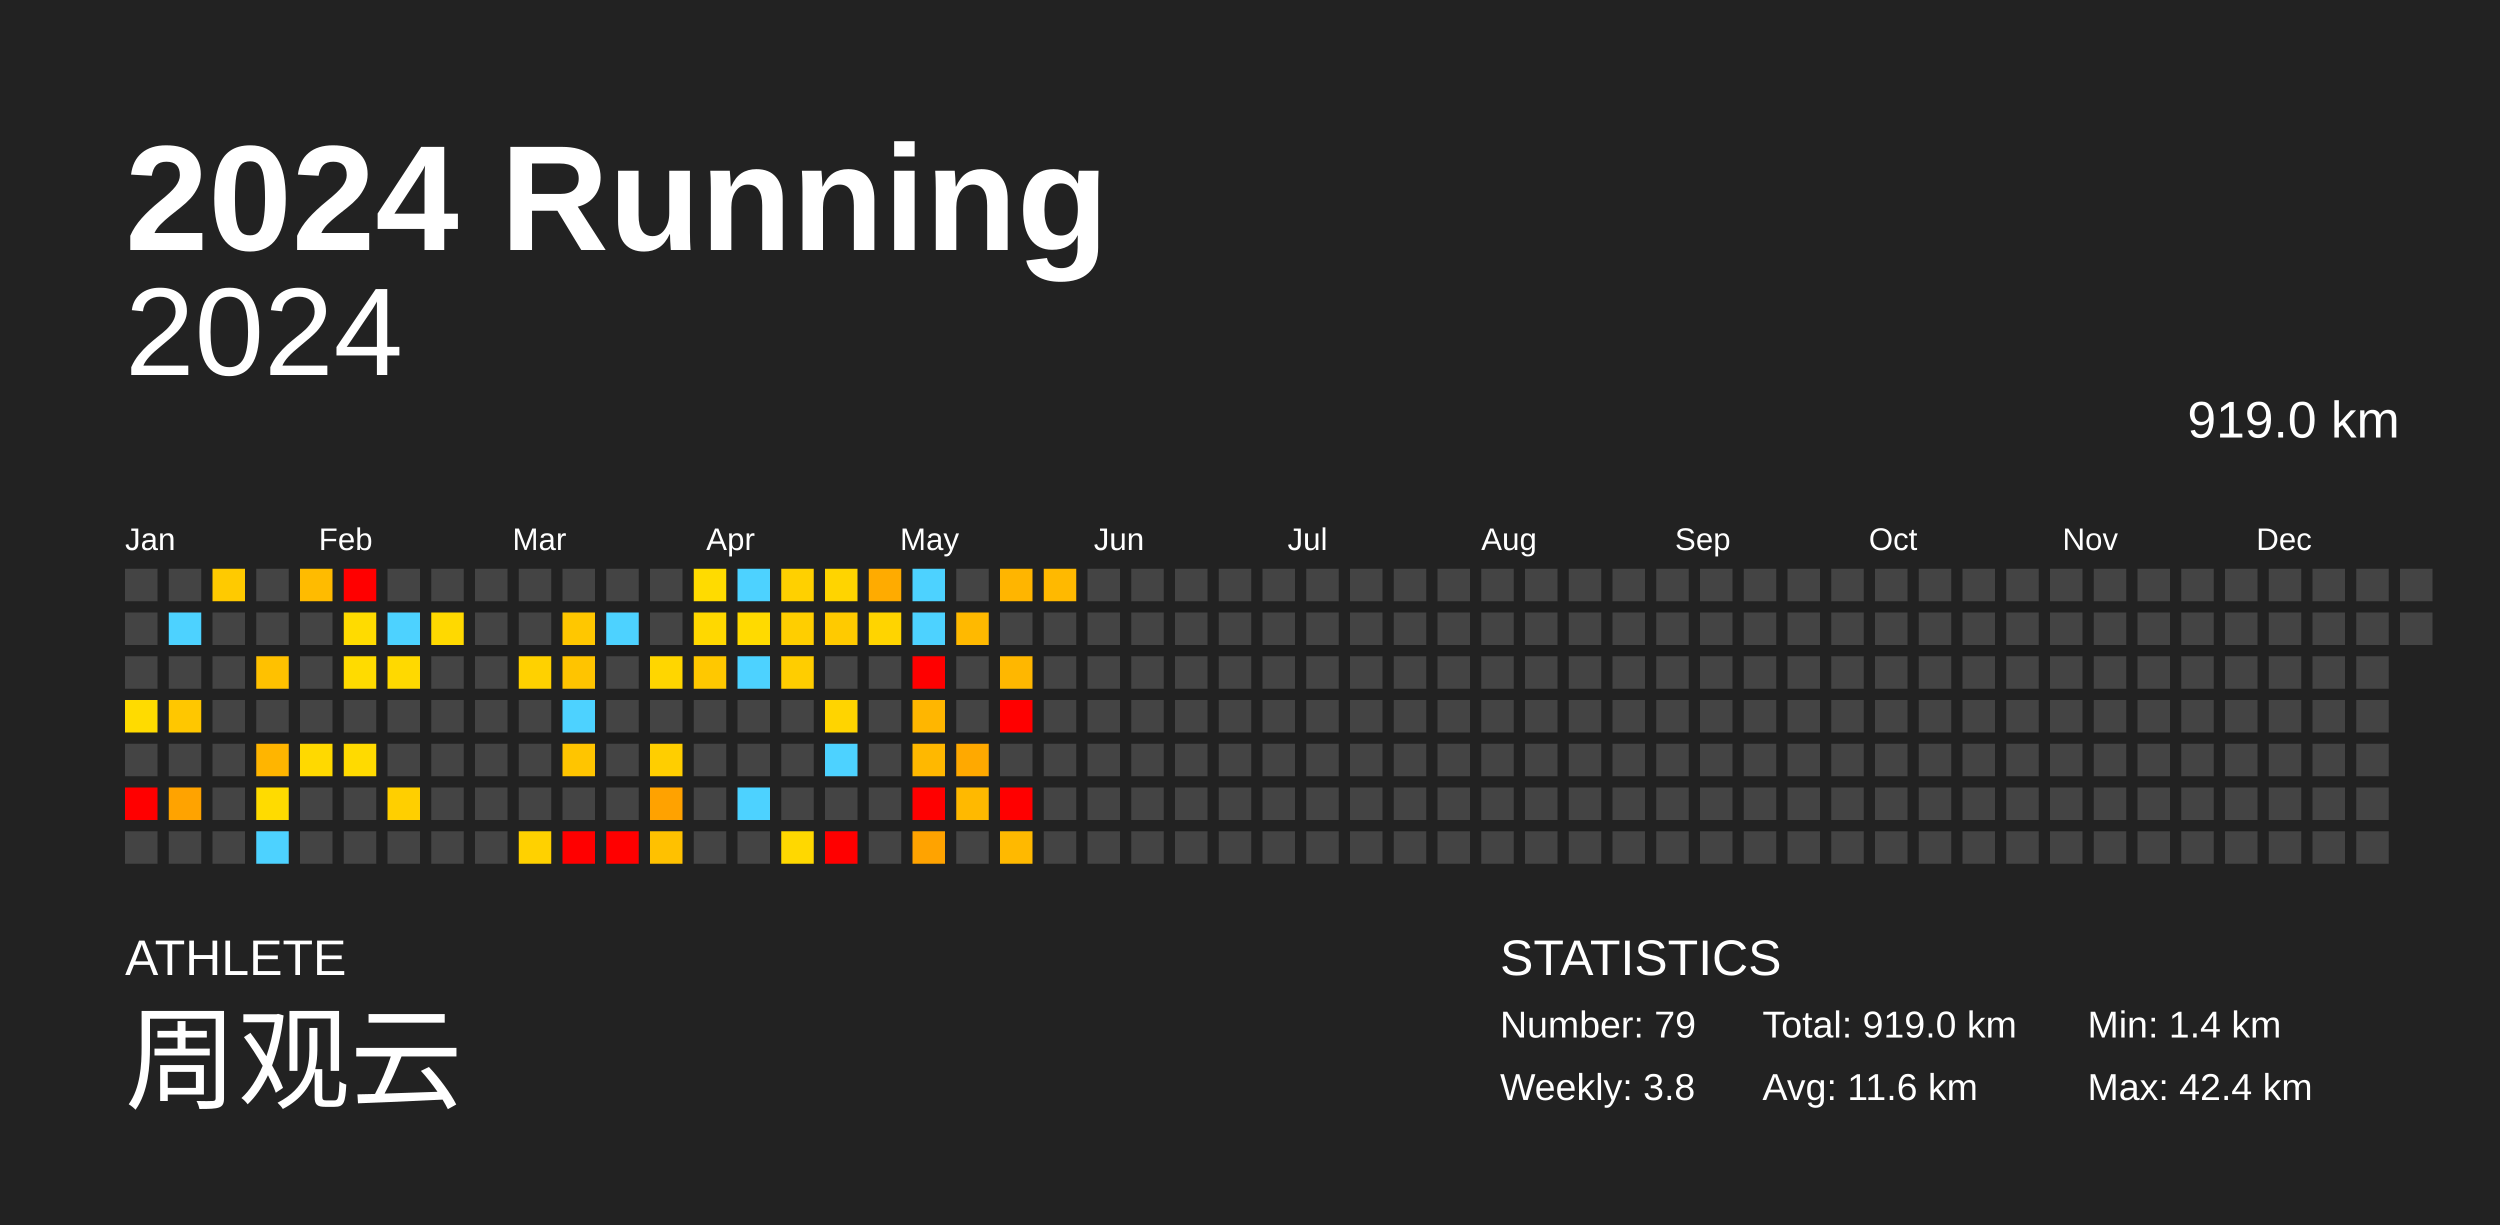
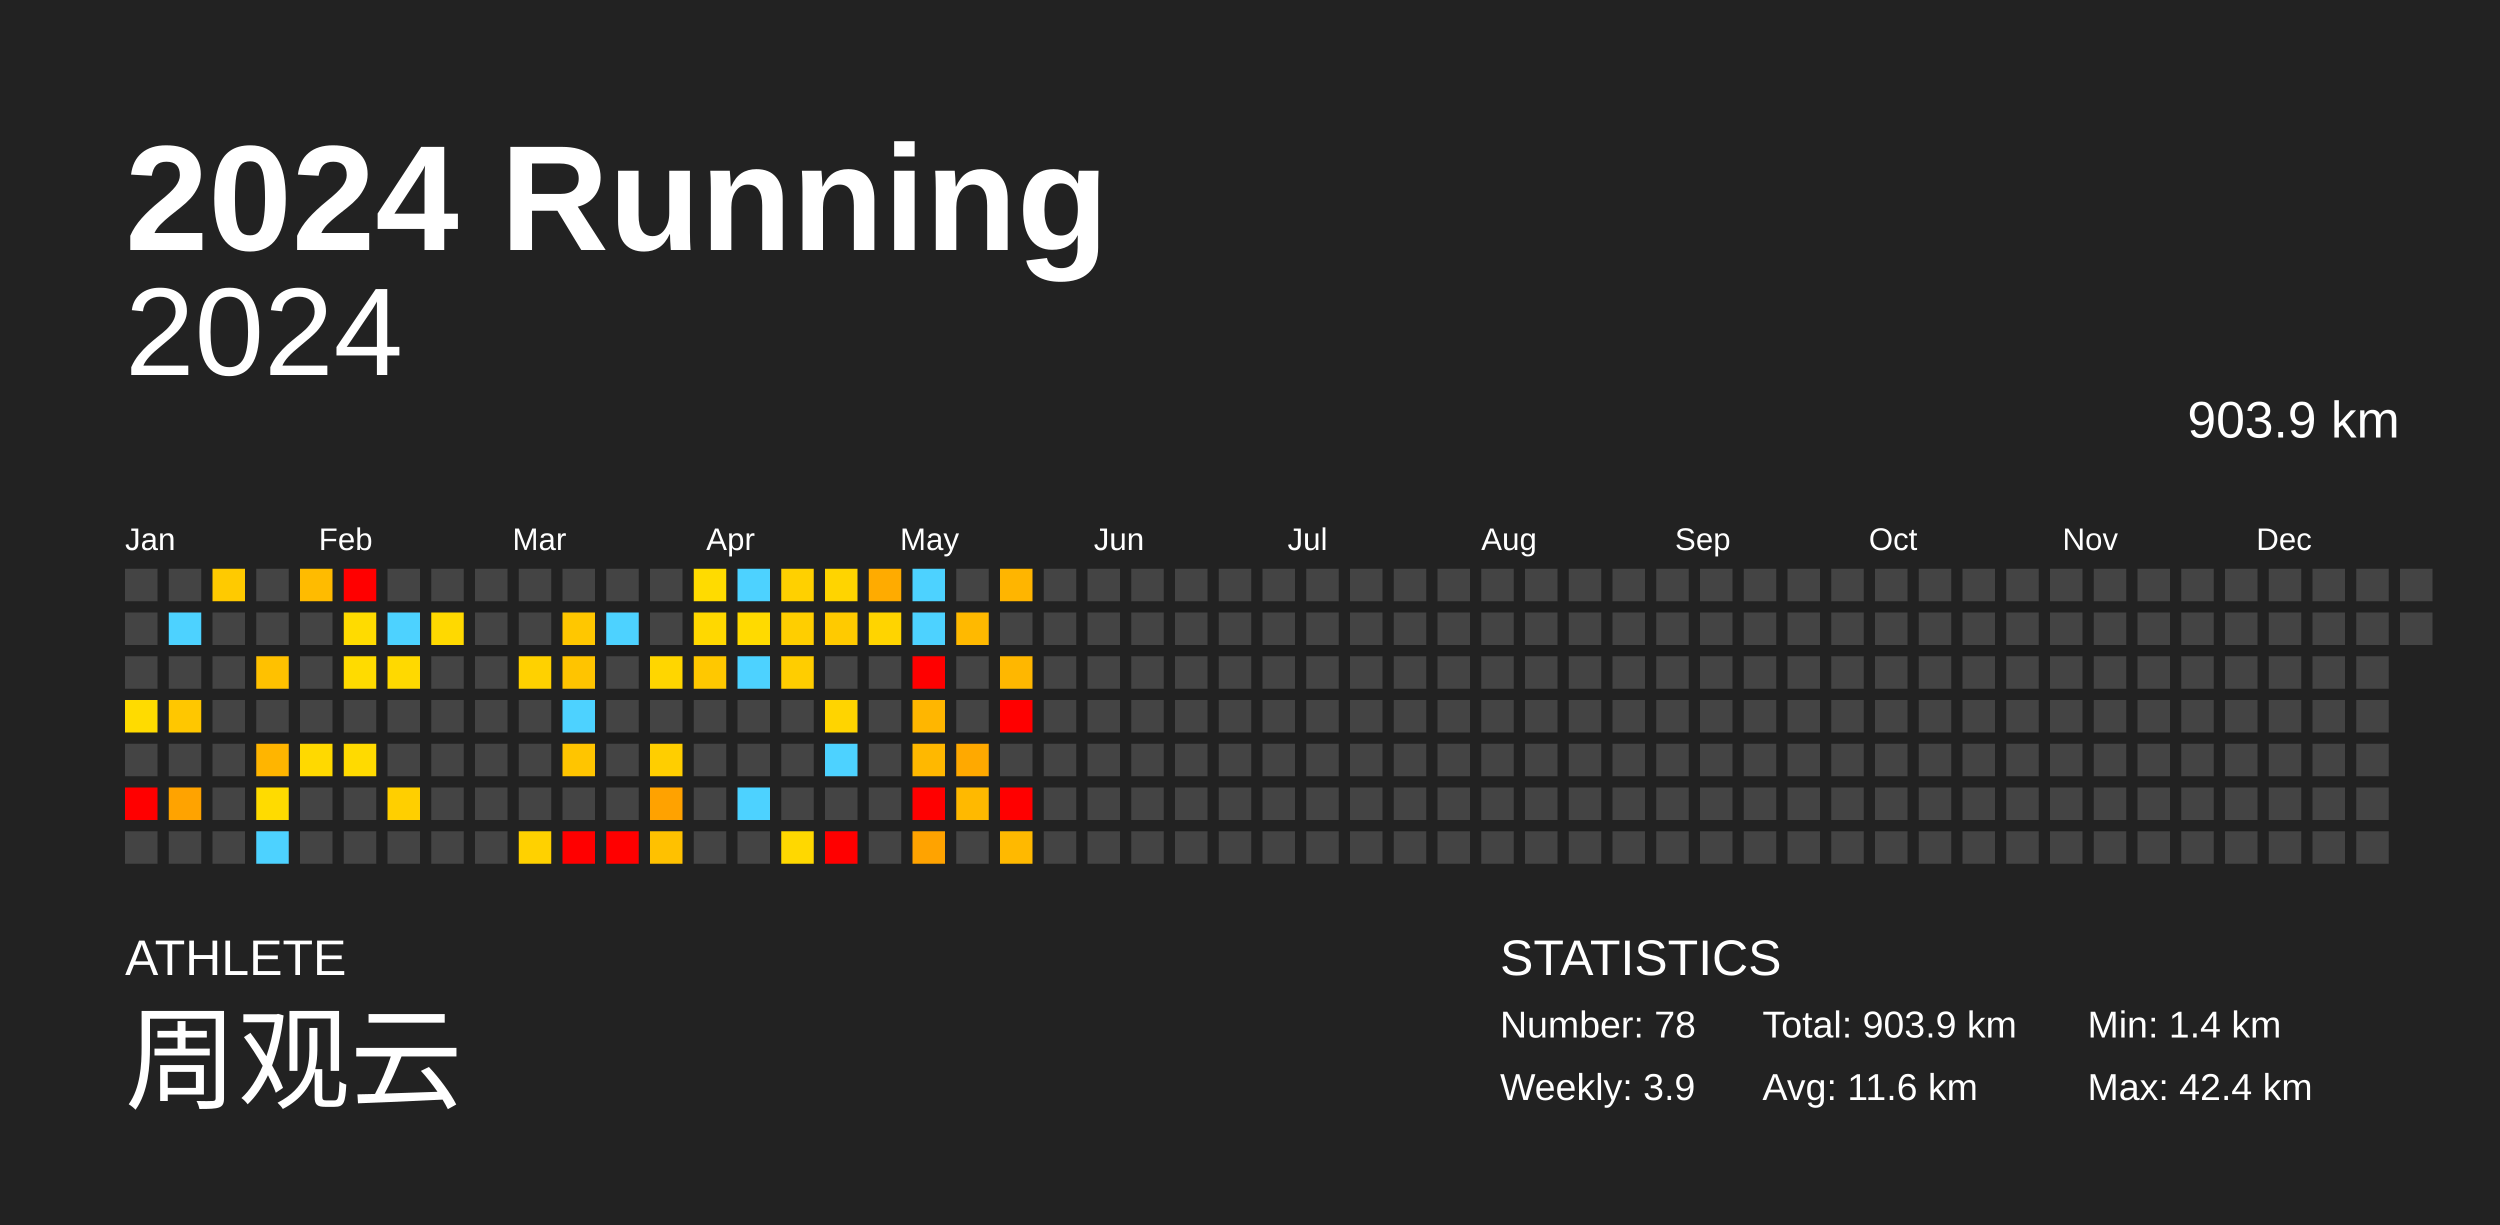
<svg xmlns="http://www.w3.org/2000/svg" baseProfile="full" height="98mm" version="1.1" viewBox="0,0,200,98" width="200mm">
  <defs />
  <rect fill="#222222" height="98" width="200" x="0" y="0" />
  <text fill="#FFFFFF" style="font-size:12px; font-family:Arial; font-weight:bold;" x="10" y="20">2024 Running</text>
  <text fill="#FFFFFF" style="font-size:4px; font-family:Arial" x="10" y="78">ATHLETE</text>
  <text fill="#FFFFFF" style="font-size:9px; font-family:Arial" x="10" y="88">周观云</text>
  <text fill="#FFFFFF" style="font-size:4px; font-family:Arial" x="120" y="78">STATISTICS</text>
-   <text fill="#FFFFFF" style="font-size:3px; font-family:Arial" x="120" y="83">Number: 79</text>
-   <text fill="#FFFFFF" style="font-size:3px; font-family:Arial" x="120" y="88">Weekly: 3.8</text>
-   <text fill="#FFFFFF" style="font-size:3px; font-family:Arial" x="141" y="83">Total: 919.0 km</text>
+   <text fill="#FFFFFF" style="font-size:3px; font-family:Arial" x="120" y="83">Number: 78</text>
+   <text fill="#FFFFFF" style="font-size:3px; font-family:Arial" x="120" y="88">Weekly: 3.9</text>
+   <text fill="#FFFFFF" style="font-size:3px; font-family:Arial" x="141" y="83">Total: 903.9 km</text>
  <text fill="#FFFFFF" style="font-size:3px; font-family:Arial" x="141" y="88">Avg: 11.6 km</text>
  <text fill="#FFFFFF" style="font-size:3px; font-family:Arial" x="167" y="83">Min: 1.4 km</text>
  <text fill="#FFFFFF" style="font-size:3px; font-family:Arial" x="167" y="88">Max: 42.4 km</text>
  <text alignment-baseline="hanging" fill="#FFFFFF" style="font-size:10.0px; font-family:Arial;" x="10" y="30">2024</text>
-   <text alignment-baseline="hanging" fill="#FFFFFF" style="font-size:4.125px; font-family:Arial;" x="175" y="35">919.0 km</text>
+   <text alignment-baseline="hanging" fill="#FFFFFF" style="font-size:4.125px; font-family:Arial;" x="175" y="35">903.9 km</text>
  <text fill="#FFFFFF" style="font-size:2.5px; font-family:Arial" x="10.0" y="44">Jan</text>
  <text fill="#FFFFFF" style="font-size:2.5px; font-family:Arial" x="25.5" y="44">Feb</text>
  <text fill="#FFFFFF" style="font-size:2.5px; font-family:Arial" x="41.0" y="44">Mar</text>
  <text fill="#FFFFFF" style="font-size:2.5px; font-family:Arial" x="56.5" y="44">Apr</text>
  <text fill="#FFFFFF" style="font-size:2.5px; font-family:Arial" x="72.0" y="44">May</text>
  <text fill="#FFFFFF" style="font-size:2.5px; font-family:Arial" x="87.5" y="44">Jun</text>
  <text fill="#FFFFFF" style="font-size:2.5px; font-family:Arial" x="103.0" y="44">Jul</text>
  <text fill="#FFFFFF" style="font-size:2.5px; font-family:Arial" x="118.5" y="44">Aug</text>
  <text fill="#FFFFFF" style="font-size:2.5px; font-family:Arial" x="134.0" y="44">Sep</text>
  <text fill="#FFFFFF" style="font-size:2.5px; font-family:Arial" x="149.5" y="44">Oct</text>
  <text fill="#FFFFFF" style="font-size:2.5px; font-family:Arial" x="165.0" y="44">Nov</text>
  <text fill="#FFFFFF" style="font-size:2.5px; font-family:Arial" x="180.5" y="44">Dec</text>
  <rect fill="#444444" height="2.6" width="2.6" x="10.0" y="45.5" />
  <rect fill="#444444" height="2.6" width="2.6" x="10.0" y="49.0" />
  <rect fill="#444444" height="2.6" width="2.6" x="10.0" y="52.5" />
  <rect fill="#ffdb00" height="2.6" width="2.6" x="10.0" y="56.0" />
  <rect fill="#444444" height="2.6" width="2.6" x="10.0" y="59.5" />
  <rect fill="red" height="2.6" width="2.6" x="10.0" y="63.0" />
  <rect fill="#444444" height="2.6" width="2.6" x="10.0" y="66.5" />
  <rect fill="#444444" height="2.6" width="2.6" x="13.5" y="45.5" />
  <rect fill="#4dd2ff" height="2.6" width="2.6" x="13.5" y="49.0" />
  <rect fill="#444444" height="2.6" width="2.6" x="13.5" y="52.5" />
  <rect fill="#ffc700" height="2.6" width="2.6" x="13.5" y="56.0" />
  <rect fill="#444444" height="2.6" width="2.6" x="13.5" y="59.5" />
  <rect fill="#ffa300" height="2.6" width="2.6" x="13.5" y="63.0" />
  <rect fill="#444444" height="2.6" width="2.6" x="13.5" y="66.5" />
  <rect fill="#ffca00" height="2.6" width="2.6" x="17.0" y="45.5" />
  <rect fill="#444444" height="2.6" width="2.6" x="17.0" y="49.0" />
  <rect fill="#444444" height="2.6" width="2.6" x="17.0" y="52.5" />
  <rect fill="#444444" height="2.6" width="2.6" x="17.0" y="56.0" />
  <rect fill="#444444" height="2.6" width="2.6" x="17.0" y="59.5" />
  <rect fill="#444444" height="2.6" width="2.6" x="17.0" y="63.0" />
  <rect fill="#444444" height="2.6" width="2.6" x="17.0" y="66.5" />
  <rect fill="#444444" height="2.6" width="2.6" x="20.5" y="45.5" />
  <rect fill="#444444" height="2.6" width="2.6" x="20.5" y="49.0" />
  <rect fill="#ffc100" height="2.6" width="2.6" x="20.5" y="52.5" />
  <rect fill="#444444" height="2.6" width="2.6" x="20.5" y="56.0" />
  <rect fill="#ffb500" height="2.6" width="2.6" x="20.5" y="59.5" />
  <rect fill="#ffdb00" height="2.6" width="2.6" x="20.5" y="63.0" />
  <rect fill="#4dd2ff" height="2.6" width="2.6" x="20.5" y="66.5" />
  <rect fill="#ffbb00" height="2.6" width="2.6" x="24.0" y="45.5" />
  <rect fill="#444444" height="2.6" width="2.6" x="24.0" y="49.0" />
  <rect fill="#444444" height="2.6" width="2.6" x="24.0" y="52.5" />
  <rect fill="#444444" height="2.6" width="2.6" x="24.0" y="56.0" />
  <rect fill="#ffd900" height="2.6" width="2.6" x="24.0" y="59.5" />
  <rect fill="#444444" height="2.6" width="2.6" x="24.0" y="63.0" />
  <rect fill="#444444" height="2.6" width="2.6" x="24.0" y="66.5" />
  <rect fill="red" height="2.6" width="2.6" x="27.5" y="45.5" />
  <rect fill="#ffdb00" height="2.6" width="2.6" x="27.5" y="49.0" />
  <rect fill="#ffdb00" height="2.6" width="2.6" x="27.5" y="52.5" />
  <rect fill="#444444" height="2.6" width="2.6" x="27.5" y="56.0" />
  <rect fill="#ffda00" height="2.6" width="2.6" x="27.5" y="59.5" />
  <rect fill="#444444" height="2.6" width="2.6" x="27.5" y="63.0" />
  <rect fill="#444444" height="2.6" width="2.6" x="27.5" y="66.5" />
  <rect fill="#444444" height="2.6" width="2.6" x="31.0" y="45.5" />
  <rect fill="#4dd2ff" height="2.6" width="2.6" x="31.0" y="49.0" />
  <rect fill="#ffd900" height="2.6" width="2.6" x="31.0" y="52.5" />
  <rect fill="#444444" height="2.6" width="2.6" x="31.0" y="56.0" />
  <rect fill="#444444" height="2.6" width="2.6" x="31.0" y="59.5" />
  <rect fill="#ffcf00" height="2.6" width="2.6" x="31.0" y="63.0" />
  <rect fill="#444444" height="2.6" width="2.6" x="31.0" y="66.5" />
  <rect fill="#444444" height="2.6" width="2.6" x="34.5" y="45.5" />
  <rect fill="#ffd900" height="2.6" width="2.6" x="34.5" y="49.0" />
  <rect fill="#444444" height="2.6" width="2.6" x="34.5" y="52.5" />
  <rect fill="#444444" height="2.6" width="2.6" x="34.5" y="56.0" />
  <rect fill="#444444" height="2.6" width="2.6" x="34.5" y="59.5" />
  <rect fill="#444444" height="2.6" width="2.6" x="34.5" y="63.0" />
  <rect fill="#444444" height="2.6" width="2.6" x="34.5" y="66.5" />
  <rect fill="#444444" height="2.6" width="2.6" x="38.0" y="45.5" />
  <rect fill="#444444" height="2.6" width="2.6" x="38.0" y="49.0" />
  <rect fill="#444444" height="2.6" width="2.6" x="38.0" y="52.5" />
  <rect fill="#444444" height="2.6" width="2.6" x="38.0" y="56.0" />
  <rect fill="#444444" height="2.6" width="2.6" x="38.0" y="59.5" />
  <rect fill="#444444" height="2.6" width="2.6" x="38.0" y="63.0" />
  <rect fill="#444444" height="2.6" width="2.6" x="38.0" y="66.5" />
  <rect fill="#444444" height="2.6" width="2.6" x="41.5" y="45.5" />
  <rect fill="#444444" height="2.6" width="2.6" x="41.5" y="49.0" />
  <rect fill="#ffd100" height="2.6" width="2.6" x="41.5" y="52.5" />
  <rect fill="#444444" height="2.6" width="2.6" x="41.5" y="56.0" />
  <rect fill="#444444" height="2.6" width="2.6" x="41.5" y="59.5" />
  <rect fill="#444444" height="2.6" width="2.6" x="41.5" y="63.0" />
  <rect fill="#ffd100" height="2.6" width="2.6" x="41.5" y="66.5" />
  <rect fill="#444444" height="2.6" width="2.6" x="45.0" y="45.5" />
  <rect fill="#ffc700" height="2.6" width="2.6" x="45.0" y="49.0" />
  <rect fill="#ffc400" height="2.6" width="2.6" x="45.0" y="52.5" />
  <rect fill="#4dd2ff" height="2.6" width="2.6" x="45.0" y="56.0" />
  <rect fill="#ffc500" height="2.6" width="2.6" x="45.0" y="59.5" />
  <rect fill="#444444" height="2.6" width="2.6" x="45.0" y="63.0" />
  <rect fill="red" height="2.6" width="2.6" x="45.0" y="66.5" />
  <rect fill="#444444" height="2.6" width="2.6" x="48.5" y="45.5" />
  <rect fill="#4dd2ff" height="2.6" width="2.6" x="48.5" y="49.0" />
  <rect fill="#444444" height="2.6" width="2.6" x="48.5" y="52.5" />
  <rect fill="#444444" height="2.6" width="2.6" x="48.5" y="56.0" />
  <rect fill="#444444" height="2.6" width="2.6" x="48.5" y="59.5" />
  <rect fill="#444444" height="2.6" width="2.6" x="48.5" y="63.0" />
  <rect fill="red" height="2.6" width="2.6" x="48.5" y="66.5" />
  <rect fill="#444444" height="2.6" width="2.6" x="52.0" y="45.5" />
  <rect fill="#444444" height="2.6" width="2.6" x="52.0" y="49.0" />
  <rect fill="#ffd600" height="2.6" width="2.6" x="52.0" y="52.5" />
  <rect fill="#444444" height="2.6" width="2.6" x="52.0" y="56.0" />
  <rect fill="#ffce00" height="2.6" width="2.6" x="52.0" y="59.5" />
  <rect fill="#ffa200" height="2.6" width="2.6" x="52.0" y="63.0" />
  <rect fill="#ffc100" height="2.6" width="2.6" x="52.0" y="66.5" />
  <rect fill="#ffdb00" height="2.6" width="2.6" x="55.5" y="45.5" />
  <rect fill="#ffd800" height="2.6" width="2.6" x="55.5" y="49.0" />
  <rect fill="#ffc800" height="2.6" width="2.6" x="55.5" y="52.5" />
  <rect fill="#444444" height="2.6" width="2.6" x="55.5" y="56.0" />
  <rect fill="#444444" height="2.6" width="2.6" x="55.5" y="59.5" />
  <rect fill="#444444" height="2.6" width="2.6" x="55.5" y="63.0" />
  <rect fill="#444444" height="2.6" width="2.6" x="55.5" y="66.5" />
  <rect fill="#4dd2ff" height="2.6" width="2.6" x="59.0" y="45.5" />
  <rect fill="#ffda00" height="2.6" width="2.6" x="59.0" y="49.0" />
  <rect fill="#4dd2ff" height="2.6" width="2.6" x="59.0" y="52.5" />
  <rect fill="#444444" height="2.6" width="2.6" x="59.0" y="56.0" />
  <rect fill="#444444" height="2.6" width="2.6" x="59.0" y="59.5" />
  <rect fill="#4dd2ff" height="2.6" width="2.6" x="59.0" y="63.0" />
  <rect fill="#444444" height="2.6" width="2.6" x="59.0" y="66.5" />
  <rect fill="#ffd000" height="2.6" width="2.6" x="62.5" y="45.5" />
  <rect fill="#ffce00" height="2.6" width="2.6" x="62.5" y="49.0" />
  <rect fill="#ffcd00" height="2.6" width="2.6" x="62.5" y="52.5" />
  <rect fill="#444444" height="2.6" width="2.6" x="62.5" y="56.0" />
  <rect fill="#444444" height="2.6" width="2.6" x="62.5" y="59.5" />
  <rect fill="#444444" height="2.6" width="2.6" x="62.5" y="63.0" />
  <rect fill="#ffd800" height="2.6" width="2.6" x="62.5" y="66.5" />
  <rect fill="#ffd400" height="2.6" width="2.6" x="66.0" y="45.5" />
  <rect fill="#ffca00" height="2.6" width="2.6" x="66.0" y="49.0" />
  <rect fill="#444444" height="2.6" width="2.6" x="66.0" y="52.5" />
  <rect fill="#ffd400" height="2.6" width="2.6" x="66.0" y="56.0" />
  <rect fill="#4dd2ff" height="2.6" width="2.6" x="66.0" y="59.5" />
  <rect fill="#444444" height="2.6" width="2.6" x="66.0" y="63.0" />
  <rect fill="red" height="2.6" width="2.6" x="66.0" y="66.5" />
  <rect fill="#ffab00" height="2.6" width="2.6" x="69.5" y="45.5" />
  <rect fill="#ffd400" height="2.6" width="2.6" x="69.5" y="49.0" />
  <rect fill="#444444" height="2.6" width="2.6" x="69.5" y="52.5" />
  <rect fill="#444444" height="2.6" width="2.6" x="69.5" y="56.0" />
  <rect fill="#444444" height="2.6" width="2.6" x="69.5" y="59.5" />
  <rect fill="#444444" height="2.6" width="2.6" x="69.5" y="63.0" />
  <rect fill="#444444" height="2.6" width="2.6" x="69.5" y="66.5" />
  <rect fill="#4dd2ff" height="2.6" width="2.6" x="73.0" y="45.5" />
  <rect fill="#4dd2ff" height="2.6" width="2.6" x="73.0" y="49.0" />
  <rect fill="red" height="2.6" width="2.6" x="73.0" y="52.5" />
  <rect fill="#ffb600" height="2.6" width="2.6" x="73.0" y="56.0" />
  <rect fill="#ffb800" height="2.6" width="2.6" x="73.0" y="59.5" />
  <rect fill="red" height="2.6" width="2.6" x="73.0" y="63.0" />
  <rect fill="#ffa300" height="2.6" width="2.6" x="73.0" y="66.5" />
  <rect fill="#444444" height="2.6" width="2.6" x="76.5" y="45.5" />
  <rect fill="#ffb900" height="2.6" width="2.6" x="76.5" y="49.0" />
  <rect fill="#444444" height="2.6" width="2.6" x="76.5" y="52.5" />
  <rect fill="#444444" height="2.6" width="2.6" x="76.5" y="56.0" />
  <rect fill="#ffa900" height="2.6" width="2.6" x="76.5" y="59.5" />
  <rect fill="#ffb900" height="2.6" width="2.6" x="76.5" y="63.0" />
  <rect fill="#444444" height="2.6" width="2.6" x="76.5" y="66.5" />
  <rect fill="#ffb500" height="2.6" width="2.6" x="80.0" y="45.5" />
  <rect fill="#444444" height="2.6" width="2.6" x="80.0" y="49.0" />
  <rect fill="#ffb700" height="2.6" width="2.6" x="80.0" y="52.5" />
  <rect fill="red" height="2.6" width="2.6" x="80.0" y="56.0" />
  <rect fill="#444444" height="2.6" width="2.6" x="80.0" y="59.5" />
  <rect fill="red" height="2.6" width="2.6" x="80.0" y="63.0" />
  <rect fill="#ffb900" height="2.6" width="2.6" x="80.0" y="66.5" />
-   <rect fill="#ffb900" height="2.6" width="2.6" x="83.5" y="45.5" />
+   <rect fill="#444444" height="2.6" width="2.6" x="83.5" y="45.5" />
  <rect fill="#444444" height="2.6" width="2.6" x="83.5" y="49.0" />
  <rect fill="#444444" height="2.6" width="2.6" x="83.5" y="52.5" />
  <rect fill="#444444" height="2.6" width="2.6" x="83.5" y="56.0" />
  <rect fill="#444444" height="2.6" width="2.6" x="83.5" y="59.5" />
  <rect fill="#444444" height="2.6" width="2.6" x="83.5" y="63.0" />
  <rect fill="#444444" height="2.6" width="2.6" x="83.5" y="66.5" />
  <rect fill="#444444" height="2.6" width="2.6" x="87.0" y="45.5" />
  <rect fill="#444444" height="2.6" width="2.6" x="87.0" y="49.0" />
  <rect fill="#444444" height="2.6" width="2.6" x="87.0" y="52.5" />
  <rect fill="#444444" height="2.6" width="2.6" x="87.0" y="56.0" />
  <rect fill="#444444" height="2.6" width="2.6" x="87.0" y="59.5" />
  <rect fill="#444444" height="2.6" width="2.6" x="87.0" y="63.0" />
  <rect fill="#444444" height="2.6" width="2.6" x="87.0" y="66.5" />
  <rect fill="#444444" height="2.6" width="2.6" x="90.5" y="45.5" />
  <rect fill="#444444" height="2.6" width="2.6" x="90.5" y="49.0" />
  <rect fill="#444444" height="2.6" width="2.6" x="90.5" y="52.5" />
  <rect fill="#444444" height="2.6" width="2.6" x="90.5" y="56.0" />
  <rect fill="#444444" height="2.6" width="2.6" x="90.5" y="59.5" />
  <rect fill="#444444" height="2.6" width="2.6" x="90.5" y="63.0" />
  <rect fill="#444444" height="2.6" width="2.6" x="90.5" y="66.5" />
  <rect fill="#444444" height="2.6" width="2.6" x="94.0" y="45.5" />
  <rect fill="#444444" height="2.6" width="2.6" x="94.0" y="49.0" />
  <rect fill="#444444" height="2.6" width="2.6" x="94.0" y="52.5" />
  <rect fill="#444444" height="2.6" width="2.6" x="94.0" y="56.0" />
  <rect fill="#444444" height="2.6" width="2.6" x="94.0" y="59.5" />
  <rect fill="#444444" height="2.6" width="2.6" x="94.0" y="63.0" />
  <rect fill="#444444" height="2.6" width="2.6" x="94.0" y="66.5" />
  <rect fill="#444444" height="2.6" width="2.6" x="97.5" y="45.5" />
  <rect fill="#444444" height="2.6" width="2.6" x="97.5" y="49.0" />
  <rect fill="#444444" height="2.6" width="2.6" x="97.5" y="52.5" />
  <rect fill="#444444" height="2.6" width="2.6" x="97.5" y="56.0" />
  <rect fill="#444444" height="2.6" width="2.6" x="97.5" y="59.5" />
  <rect fill="#444444" height="2.6" width="2.6" x="97.5" y="63.0" />
  <rect fill="#444444" height="2.6" width="2.6" x="97.5" y="66.5" />
  <rect fill="#444444" height="2.6" width="2.6" x="101.0" y="45.5" />
  <rect fill="#444444" height="2.6" width="2.6" x="101.0" y="49.0" />
  <rect fill="#444444" height="2.6" width="2.6" x="101.0" y="52.5" />
  <rect fill="#444444" height="2.6" width="2.6" x="101.0" y="56.0" />
  <rect fill="#444444" height="2.6" width="2.6" x="101.0" y="59.5" />
  <rect fill="#444444" height="2.6" width="2.6" x="101.0" y="63.0" />
  <rect fill="#444444" height="2.6" width="2.6" x="101.0" y="66.5" />
  <rect fill="#444444" height="2.6" width="2.6" x="104.5" y="45.5" />
  <rect fill="#444444" height="2.6" width="2.6" x="104.5" y="49.0" />
  <rect fill="#444444" height="2.6" width="2.6" x="104.5" y="52.5" />
  <rect fill="#444444" height="2.6" width="2.6" x="104.5" y="56.0" />
  <rect fill="#444444" height="2.6" width="2.6" x="104.5" y="59.5" />
  <rect fill="#444444" height="2.6" width="2.6" x="104.5" y="63.0" />
  <rect fill="#444444" height="2.6" width="2.6" x="104.5" y="66.5" />
  <rect fill="#444444" height="2.6" width="2.6" x="108.0" y="45.5" />
  <rect fill="#444444" height="2.6" width="2.6" x="108.0" y="49.0" />
  <rect fill="#444444" height="2.6" width="2.6" x="108.0" y="52.5" />
  <rect fill="#444444" height="2.6" width="2.6" x="108.0" y="56.0" />
  <rect fill="#444444" height="2.6" width="2.6" x="108.0" y="59.5" />
  <rect fill="#444444" height="2.6" width="2.6" x="108.0" y="63.0" />
  <rect fill="#444444" height="2.6" width="2.6" x="108.0" y="66.5" />
  <rect fill="#444444" height="2.6" width="2.6" x="111.5" y="45.5" />
  <rect fill="#444444" height="2.6" width="2.6" x="111.5" y="49.0" />
  <rect fill="#444444" height="2.6" width="2.6" x="111.5" y="52.5" />
  <rect fill="#444444" height="2.6" width="2.6" x="111.5" y="56.0" />
  <rect fill="#444444" height="2.6" width="2.6" x="111.5" y="59.5" />
  <rect fill="#444444" height="2.6" width="2.6" x="111.5" y="63.0" />
  <rect fill="#444444" height="2.6" width="2.6" x="111.5" y="66.5" />
  <rect fill="#444444" height="2.6" width="2.6" x="115.0" y="45.5" />
  <rect fill="#444444" height="2.6" width="2.6" x="115.0" y="49.0" />
  <rect fill="#444444" height="2.6" width="2.6" x="115.0" y="52.5" />
  <rect fill="#444444" height="2.6" width="2.6" x="115.0" y="56.0" />
  <rect fill="#444444" height="2.6" width="2.6" x="115.0" y="59.5" />
  <rect fill="#444444" height="2.6" width="2.6" x="115.0" y="63.0" />
  <rect fill="#444444" height="2.6" width="2.6" x="115.0" y="66.5" />
  <rect fill="#444444" height="2.6" width="2.6" x="118.5" y="45.5" />
  <rect fill="#444444" height="2.6" width="2.6" x="118.5" y="49.0" />
  <rect fill="#444444" height="2.6" width="2.6" x="118.5" y="52.5" />
  <rect fill="#444444" height="2.6" width="2.6" x="118.5" y="56.0" />
  <rect fill="#444444" height="2.6" width="2.6" x="118.5" y="59.5" />
  <rect fill="#444444" height="2.6" width="2.6" x="118.5" y="63.0" />
  <rect fill="#444444" height="2.6" width="2.6" x="118.5" y="66.5" />
  <rect fill="#444444" height="2.6" width="2.6" x="122.0" y="45.5" />
  <rect fill="#444444" height="2.6" width="2.6" x="122.0" y="49.0" />
  <rect fill="#444444" height="2.6" width="2.6" x="122.0" y="52.5" />
  <rect fill="#444444" height="2.6" width="2.6" x="122.0" y="56.0" />
  <rect fill="#444444" height="2.6" width="2.6" x="122.0" y="59.5" />
  <rect fill="#444444" height="2.6" width="2.6" x="122.0" y="63.0" />
  <rect fill="#444444" height="2.6" width="2.6" x="122.0" y="66.5" />
  <rect fill="#444444" height="2.6" width="2.6" x="125.5" y="45.5" />
  <rect fill="#444444" height="2.6" width="2.6" x="125.5" y="49.0" />
  <rect fill="#444444" height="2.6" width="2.6" x="125.5" y="52.5" />
  <rect fill="#444444" height="2.6" width="2.6" x="125.5" y="56.0" />
  <rect fill="#444444" height="2.6" width="2.6" x="125.5" y="59.5" />
  <rect fill="#444444" height="2.6" width="2.6" x="125.5" y="63.0" />
  <rect fill="#444444" height="2.6" width="2.6" x="125.5" y="66.5" />
  <rect fill="#444444" height="2.6" width="2.6" x="129.0" y="45.5" />
  <rect fill="#444444" height="2.6" width="2.6" x="129.0" y="49.0" />
  <rect fill="#444444" height="2.6" width="2.6" x="129.0" y="52.5" />
  <rect fill="#444444" height="2.6" width="2.6" x="129.0" y="56.0" />
  <rect fill="#444444" height="2.6" width="2.6" x="129.0" y="59.5" />
  <rect fill="#444444" height="2.6" width="2.6" x="129.0" y="63.0" />
  <rect fill="#444444" height="2.6" width="2.6" x="129.0" y="66.5" />
  <rect fill="#444444" height="2.6" width="2.6" x="132.5" y="45.5" />
  <rect fill="#444444" height="2.6" width="2.6" x="132.5" y="49.0" />
  <rect fill="#444444" height="2.6" width="2.6" x="132.5" y="52.5" />
  <rect fill="#444444" height="2.6" width="2.6" x="132.5" y="56.0" />
  <rect fill="#444444" height="2.6" width="2.6" x="132.5" y="59.5" />
  <rect fill="#444444" height="2.6" width="2.6" x="132.5" y="63.0" />
  <rect fill="#444444" height="2.6" width="2.6" x="132.5" y="66.5" />
  <rect fill="#444444" height="2.6" width="2.6" x="136.0" y="45.5" />
  <rect fill="#444444" height="2.6" width="2.6" x="136.0" y="49.0" />
  <rect fill="#444444" height="2.6" width="2.6" x="136.0" y="52.5" />
  <rect fill="#444444" height="2.6" width="2.6" x="136.0" y="56.0" />
  <rect fill="#444444" height="2.6" width="2.6" x="136.0" y="59.5" />
  <rect fill="#444444" height="2.6" width="2.6" x="136.0" y="63.0" />
  <rect fill="#444444" height="2.6" width="2.6" x="136.0" y="66.5" />
  <rect fill="#444444" height="2.6" width="2.6" x="139.5" y="45.5" />
  <rect fill="#444444" height="2.6" width="2.6" x="139.5" y="49.0" />
  <rect fill="#444444" height="2.6" width="2.6" x="139.5" y="52.5" />
  <rect fill="#444444" height="2.6" width="2.6" x="139.5" y="56.0" />
  <rect fill="#444444" height="2.6" width="2.6" x="139.5" y="59.5" />
  <rect fill="#444444" height="2.6" width="2.6" x="139.5" y="63.0" />
  <rect fill="#444444" height="2.6" width="2.6" x="139.5" y="66.5" />
  <rect fill="#444444" height="2.6" width="2.6" x="143.0" y="45.5" />
  <rect fill="#444444" height="2.6" width="2.6" x="143.0" y="49.0" />
  <rect fill="#444444" height="2.6" width="2.6" x="143.0" y="52.5" />
  <rect fill="#444444" height="2.6" width="2.6" x="143.0" y="56.0" />
  <rect fill="#444444" height="2.6" width="2.6" x="143.0" y="59.5" />
  <rect fill="#444444" height="2.6" width="2.6" x="143.0" y="63.0" />
  <rect fill="#444444" height="2.6" width="2.6" x="143.0" y="66.5" />
  <rect fill="#444444" height="2.6" width="2.6" x="146.5" y="45.5" />
  <rect fill="#444444" height="2.6" width="2.6" x="146.5" y="49.0" />
  <rect fill="#444444" height="2.6" width="2.6" x="146.5" y="52.5" />
  <rect fill="#444444" height="2.6" width="2.6" x="146.5" y="56.0" />
  <rect fill="#444444" height="2.6" width="2.6" x="146.5" y="59.5" />
  <rect fill="#444444" height="2.6" width="2.6" x="146.5" y="63.0" />
  <rect fill="#444444" height="2.6" width="2.6" x="146.5" y="66.5" />
  <rect fill="#444444" height="2.6" width="2.6" x="150.0" y="45.5" />
  <rect fill="#444444" height="2.6" width="2.6" x="150.0" y="49.0" />
  <rect fill="#444444" height="2.6" width="2.6" x="150.0" y="52.5" />
  <rect fill="#444444" height="2.6" width="2.6" x="150.0" y="56.0" />
  <rect fill="#444444" height="2.6" width="2.6" x="150.0" y="59.5" />
  <rect fill="#444444" height="2.6" width="2.6" x="150.0" y="63.0" />
  <rect fill="#444444" height="2.6" width="2.6" x="150.0" y="66.5" />
  <rect fill="#444444" height="2.6" width="2.6" x="153.5" y="45.5" />
  <rect fill="#444444" height="2.6" width="2.6" x="153.5" y="49.0" />
  <rect fill="#444444" height="2.6" width="2.6" x="153.5" y="52.5" />
  <rect fill="#444444" height="2.6" width="2.6" x="153.5" y="56.0" />
  <rect fill="#444444" height="2.6" width="2.6" x="153.5" y="59.5" />
  <rect fill="#444444" height="2.6" width="2.6" x="153.5" y="63.0" />
  <rect fill="#444444" height="2.6" width="2.6" x="153.5" y="66.5" />
  <rect fill="#444444" height="2.6" width="2.6" x="157.0" y="45.5" />
  <rect fill="#444444" height="2.6" width="2.6" x="157.0" y="49.0" />
  <rect fill="#444444" height="2.6" width="2.6" x="157.0" y="52.5" />
  <rect fill="#444444" height="2.6" width="2.6" x="157.0" y="56.0" />
  <rect fill="#444444" height="2.6" width="2.6" x="157.0" y="59.5" />
  <rect fill="#444444" height="2.6" width="2.6" x="157.0" y="63.0" />
  <rect fill="#444444" height="2.6" width="2.6" x="157.0" y="66.5" />
  <rect fill="#444444" height="2.6" width="2.6" x="160.5" y="45.5" />
  <rect fill="#444444" height="2.6" width="2.6" x="160.5" y="49.0" />
  <rect fill="#444444" height="2.6" width="2.6" x="160.5" y="52.5" />
  <rect fill="#444444" height="2.6" width="2.6" x="160.5" y="56.0" />
  <rect fill="#444444" height="2.6" width="2.6" x="160.5" y="59.5" />
  <rect fill="#444444" height="2.6" width="2.6" x="160.5" y="63.0" />
  <rect fill="#444444" height="2.6" width="2.6" x="160.5" y="66.5" />
  <rect fill="#444444" height="2.6" width="2.6" x="164.0" y="45.5" />
  <rect fill="#444444" height="2.6" width="2.6" x="164.0" y="49.0" />
  <rect fill="#444444" height="2.6" width="2.6" x="164.0" y="52.5" />
  <rect fill="#444444" height="2.6" width="2.6" x="164.0" y="56.0" />
  <rect fill="#444444" height="2.6" width="2.6" x="164.0" y="59.5" />
  <rect fill="#444444" height="2.6" width="2.6" x="164.0" y="63.0" />
  <rect fill="#444444" height="2.6" width="2.6" x="164.0" y="66.5" />
  <rect fill="#444444" height="2.6" width="2.6" x="167.5" y="45.5" />
  <rect fill="#444444" height="2.6" width="2.6" x="167.5" y="49.0" />
  <rect fill="#444444" height="2.6" width="2.6" x="167.5" y="52.5" />
  <rect fill="#444444" height="2.6" width="2.6" x="167.5" y="56.0" />
  <rect fill="#444444" height="2.6" width="2.6" x="167.5" y="59.5" />
  <rect fill="#444444" height="2.6" width="2.6" x="167.5" y="63.0" />
  <rect fill="#444444" height="2.6" width="2.6" x="167.5" y="66.5" />
  <rect fill="#444444" height="2.6" width="2.6" x="171.0" y="45.5" />
  <rect fill="#444444" height="2.6" width="2.6" x="171.0" y="49.0" />
  <rect fill="#444444" height="2.6" width="2.6" x="171.0" y="52.5" />
  <rect fill="#444444" height="2.6" width="2.6" x="171.0" y="56.0" />
  <rect fill="#444444" height="2.6" width="2.6" x="171.0" y="59.5" />
  <rect fill="#444444" height="2.6" width="2.6" x="171.0" y="63.0" />
  <rect fill="#444444" height="2.6" width="2.6" x="171.0" y="66.5" />
  <rect fill="#444444" height="2.6" width="2.6" x="174.5" y="45.5" />
  <rect fill="#444444" height="2.6" width="2.6" x="174.5" y="49.0" />
  <rect fill="#444444" height="2.6" width="2.6" x="174.5" y="52.5" />
  <rect fill="#444444" height="2.6" width="2.6" x="174.5" y="56.0" />
  <rect fill="#444444" height="2.6" width="2.6" x="174.5" y="59.5" />
  <rect fill="#444444" height="2.6" width="2.6" x="174.5" y="63.0" />
  <rect fill="#444444" height="2.6" width="2.6" x="174.5" y="66.5" />
  <rect fill="#444444" height="2.6" width="2.6" x="178.0" y="45.5" />
  <rect fill="#444444" height="2.6" width="2.6" x="178.0" y="49.0" />
  <rect fill="#444444" height="2.6" width="2.6" x="178.0" y="52.5" />
  <rect fill="#444444" height="2.6" width="2.6" x="178.0" y="56.0" />
  <rect fill="#444444" height="2.6" width="2.6" x="178.0" y="59.5" />
  <rect fill="#444444" height="2.6" width="2.6" x="178.0" y="63.0" />
  <rect fill="#444444" height="2.6" width="2.6" x="178.0" y="66.5" />
  <rect fill="#444444" height="2.6" width="2.6" x="181.5" y="45.5" />
  <rect fill="#444444" height="2.6" width="2.6" x="181.5" y="49.0" />
  <rect fill="#444444" height="2.6" width="2.6" x="181.5" y="52.5" />
  <rect fill="#444444" height="2.6" width="2.6" x="181.5" y="56.0" />
  <rect fill="#444444" height="2.6" width="2.6" x="181.5" y="59.5" />
  <rect fill="#444444" height="2.6" width="2.6" x="181.5" y="63.0" />
  <rect fill="#444444" height="2.6" width="2.6" x="181.5" y="66.5" />
  <rect fill="#444444" height="2.6" width="2.6" x="185.0" y="45.5" />
  <rect fill="#444444" height="2.6" width="2.6" x="185.0" y="49.0" />
  <rect fill="#444444" height="2.6" width="2.6" x="185.0" y="52.5" />
  <rect fill="#444444" height="2.6" width="2.6" x="185.0" y="56.0" />
  <rect fill="#444444" height="2.6" width="2.6" x="185.0" y="59.5" />
  <rect fill="#444444" height="2.6" width="2.6" x="185.0" y="63.0" />
  <rect fill="#444444" height="2.6" width="2.6" x="185.0" y="66.5" />
  <rect fill="#444444" height="2.6" width="2.6" x="188.5" y="45.5" />
  <rect fill="#444444" height="2.6" width="2.6" x="188.5" y="49.0" />
  <rect fill="#444444" height="2.6" width="2.6" x="188.5" y="52.5" />
  <rect fill="#444444" height="2.6" width="2.6" x="188.5" y="56.0" />
  <rect fill="#444444" height="2.6" width="2.6" x="188.5" y="59.5" />
  <rect fill="#444444" height="2.6" width="2.6" x="188.5" y="63.0" />
  <rect fill="#444444" height="2.6" width="2.6" x="188.5" y="66.5" />
  <rect fill="#444444" height="2.6" width="2.6" x="192.0" y="45.5" />
  <rect fill="#444444" height="2.6" width="2.6" x="192.0" y="49.0" />
</svg>
